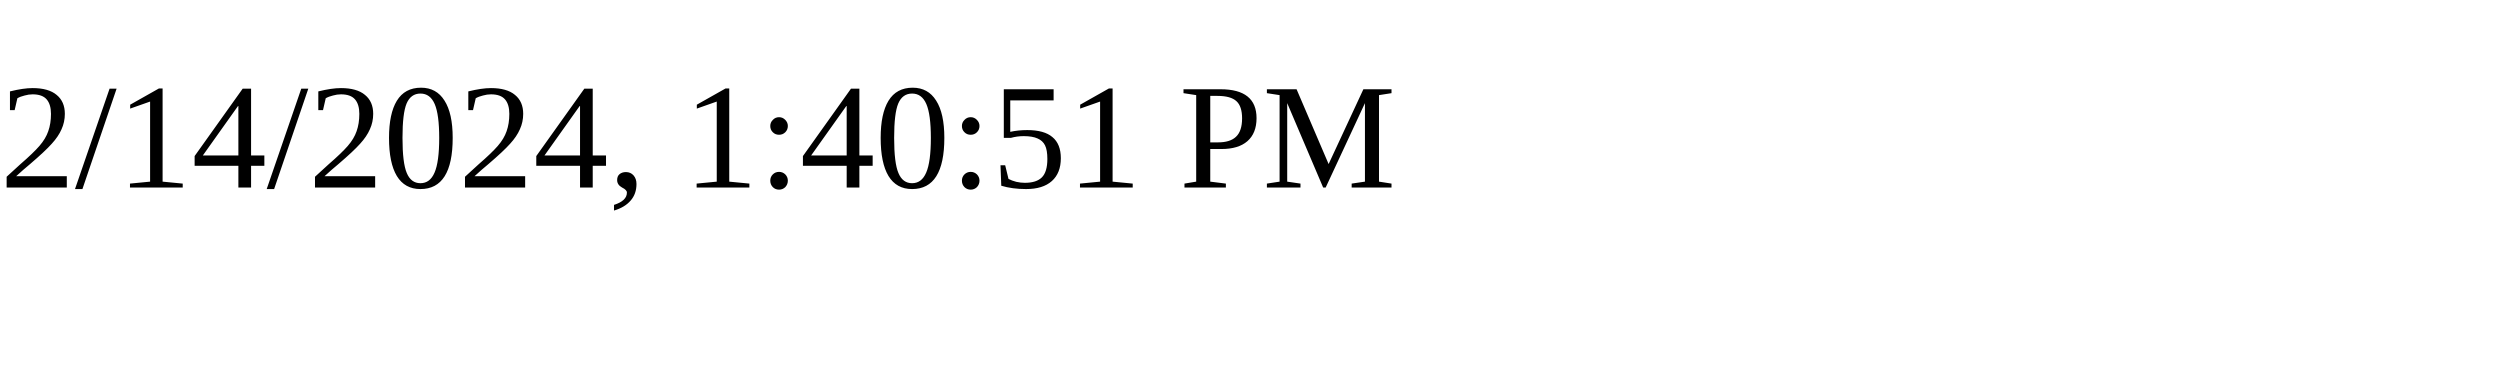
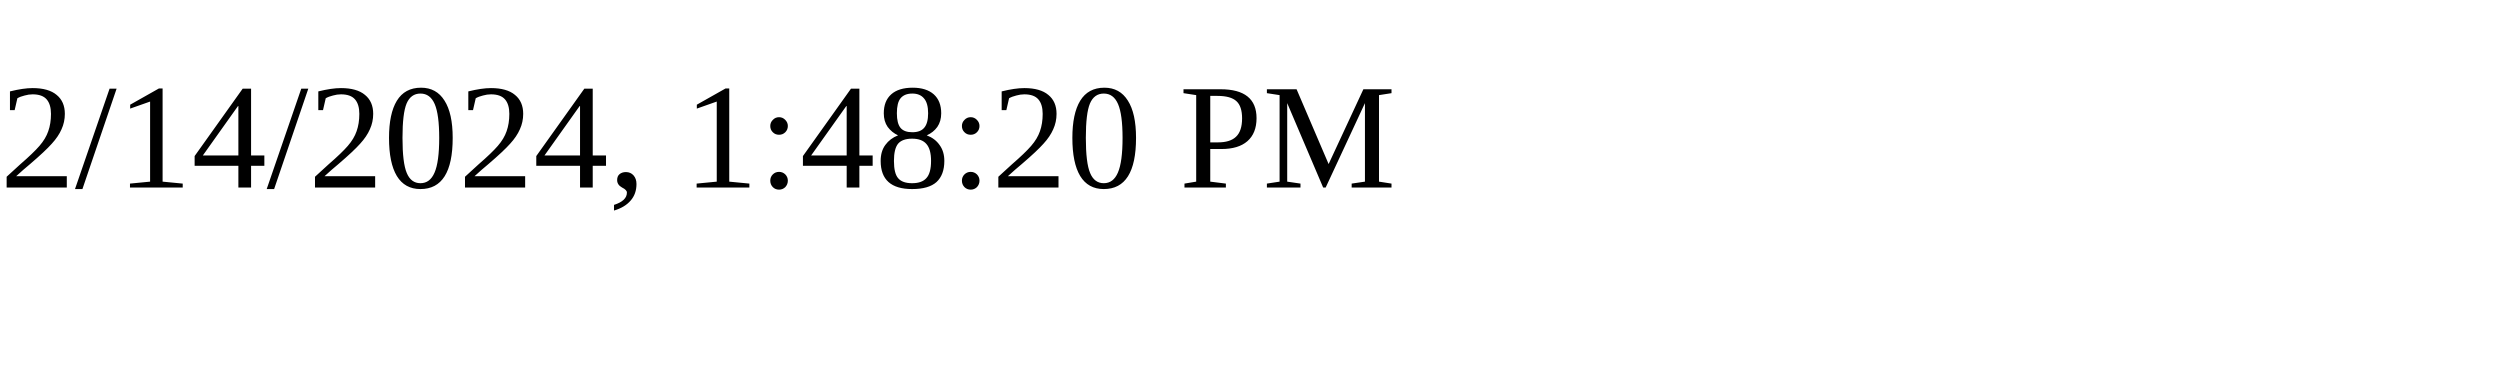
<svg xmlns="http://www.w3.org/2000/svg" height="30" width="200">
-   <text x="0" y="15">2/14/2024, 1:40:51 PM</text>
+   <text x="0" y="15">2/14/2024, 1:48:20 PM</text>
</svg>
